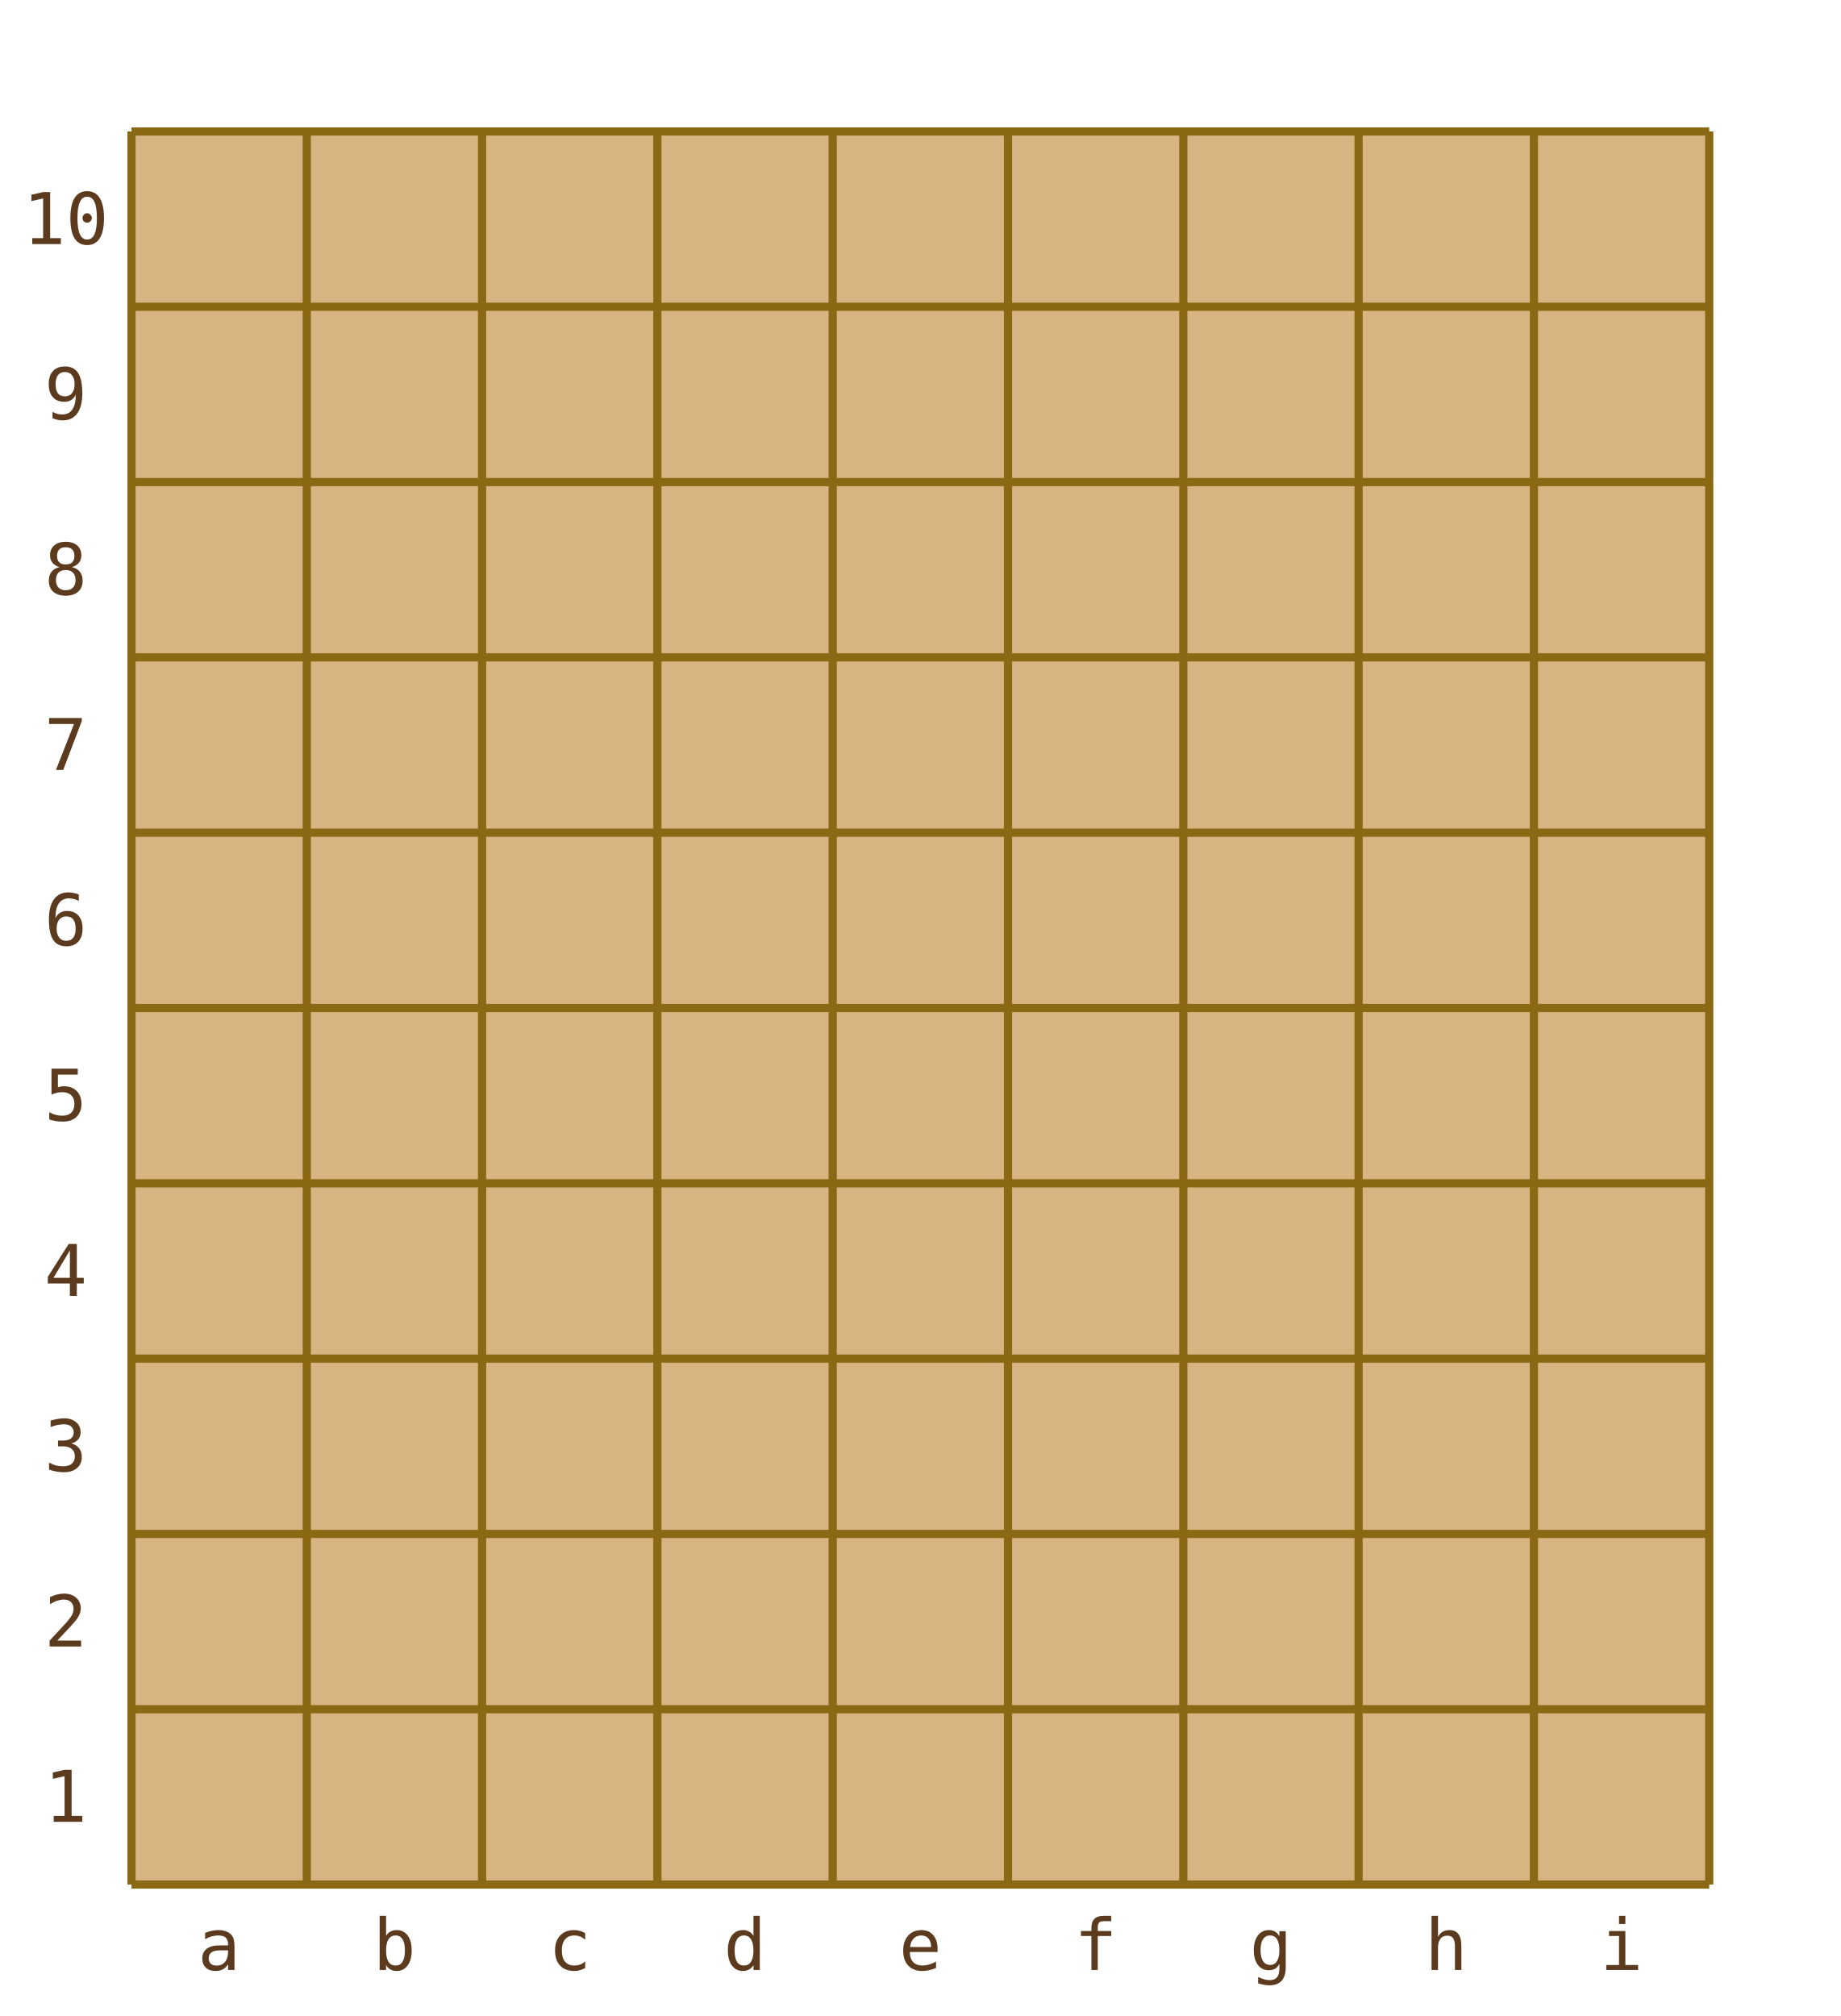
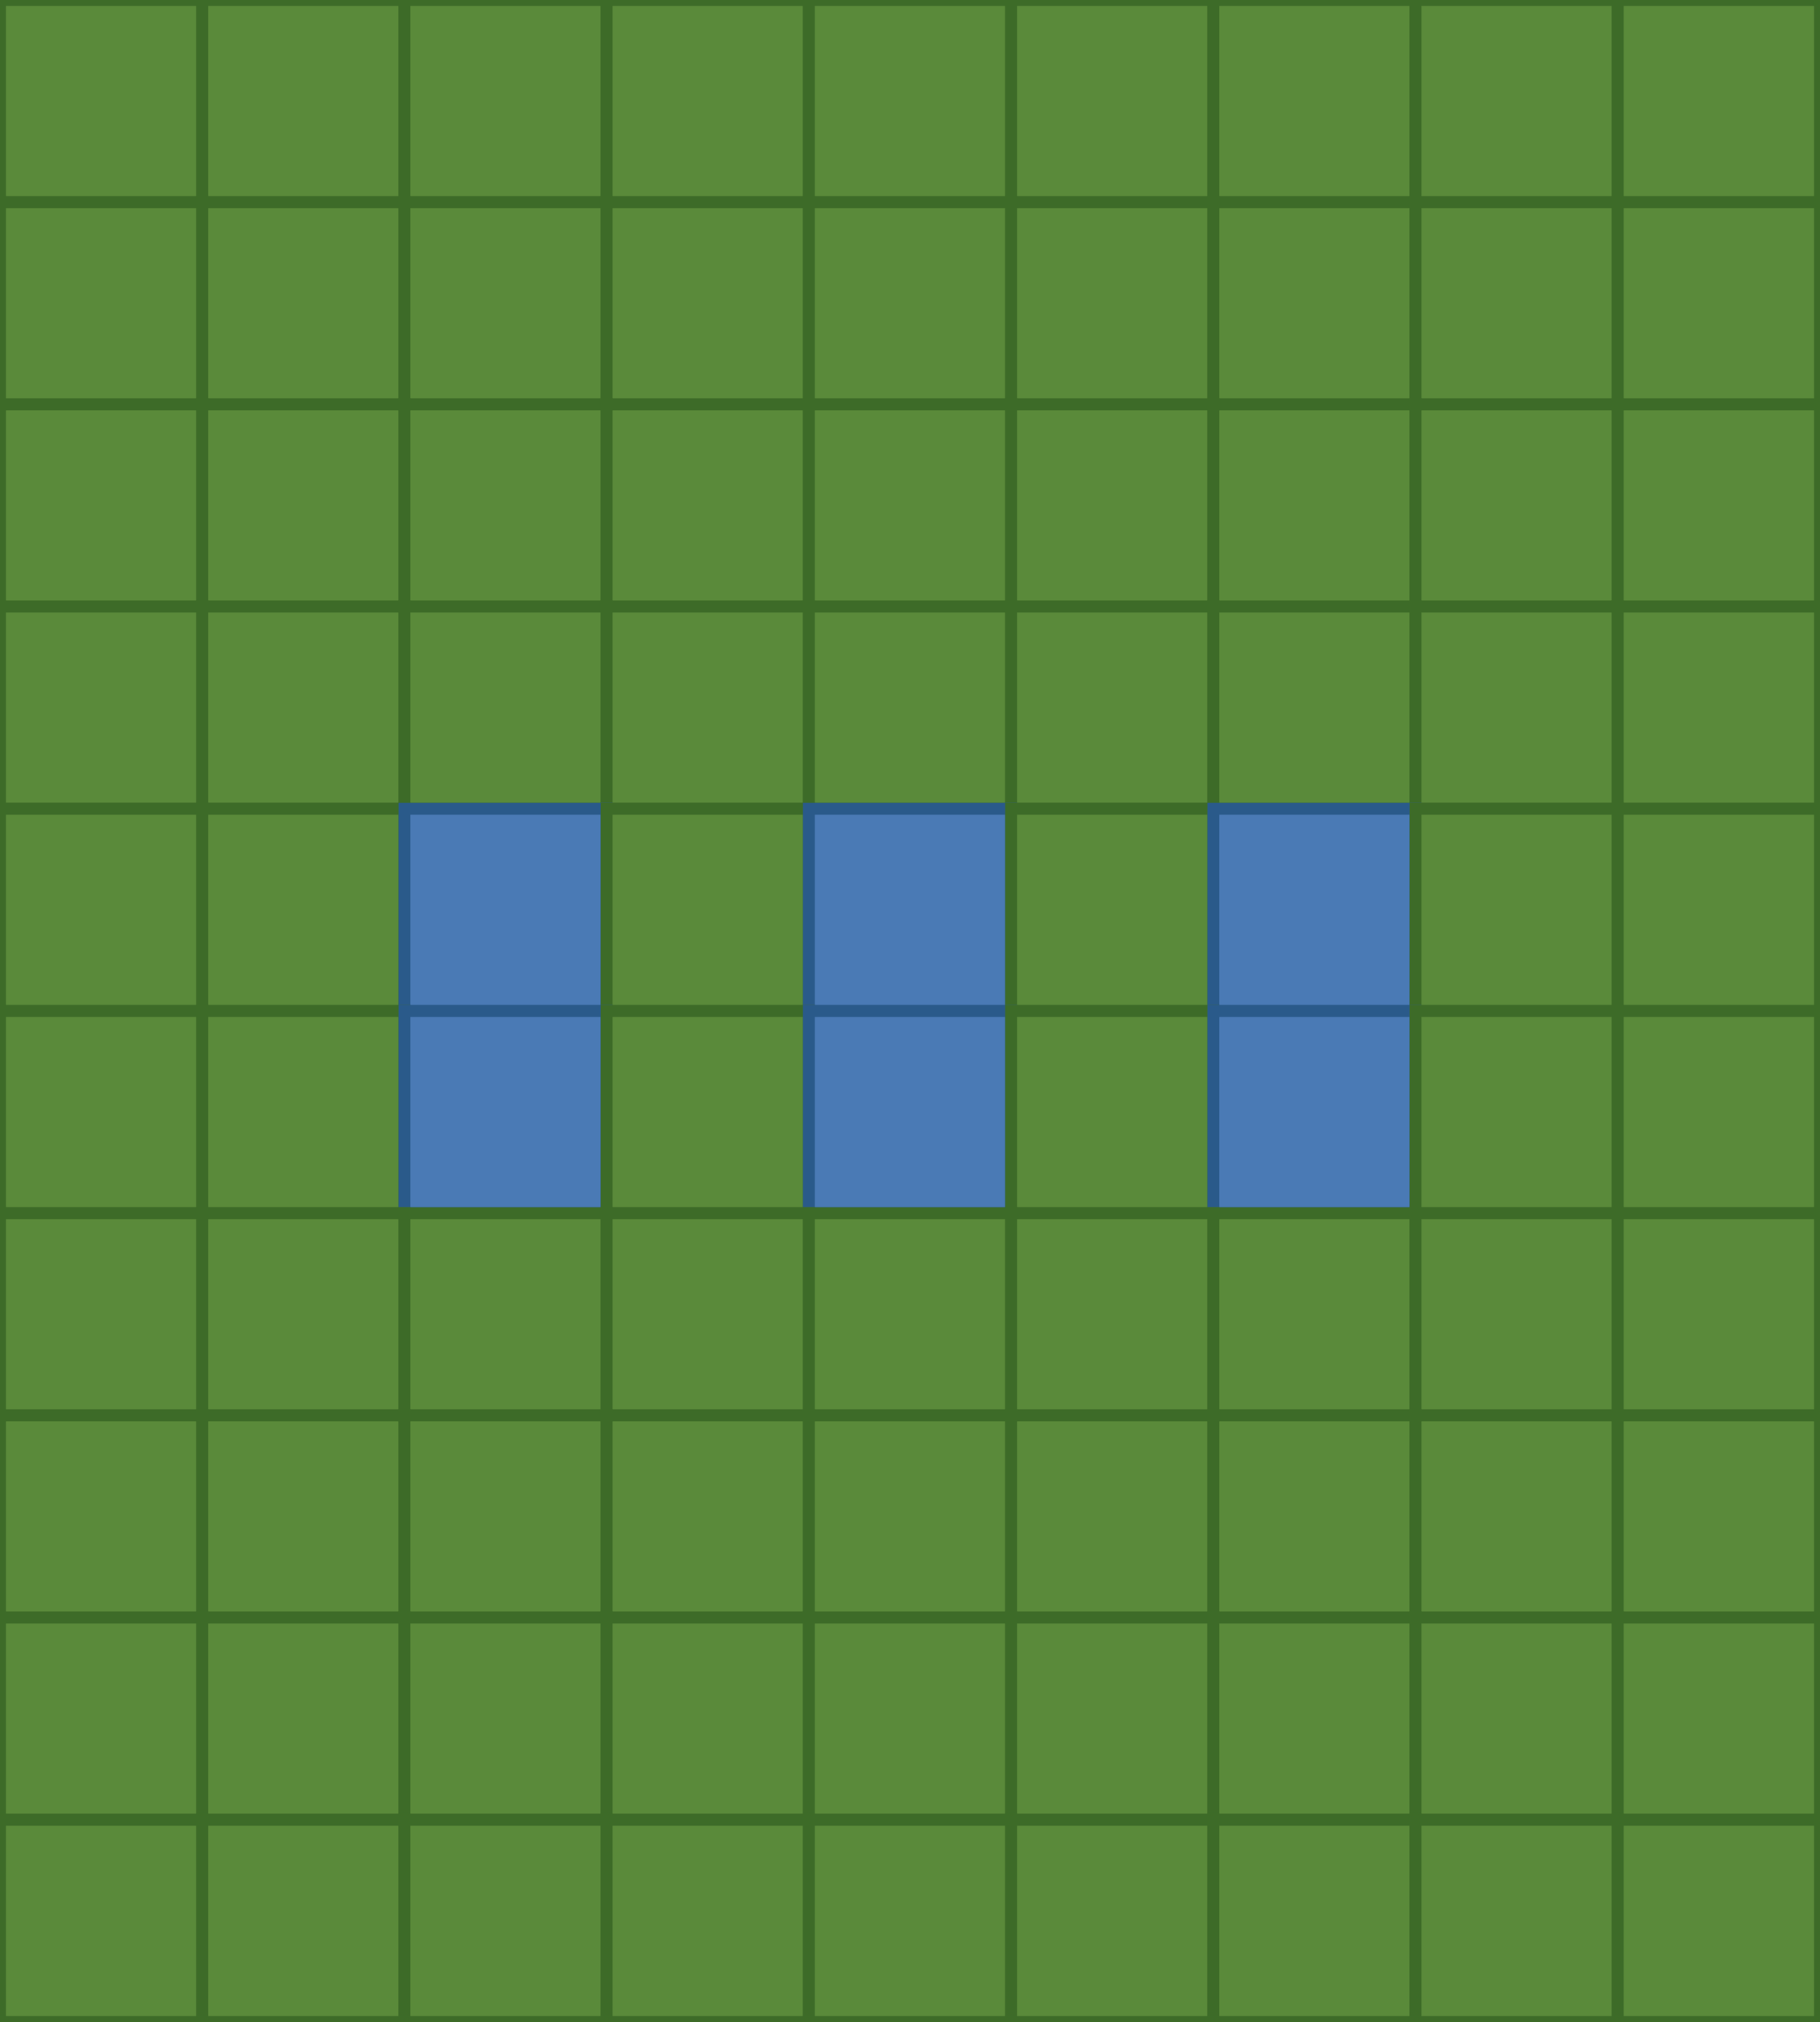
- <svg xmlns="http://www.w3.org/2000/svg" viewBox="0 0 336 368" width="336" height="368">
-   <rect x="24" y="24" width="288" height="320" fill="#d9b483" />
-   <line x1="24" y1="24" x2="24" y2="344" stroke="#8b6914" stroke-width="1.5" />
-   <line x1="56" y1="24" x2="56" y2="344" stroke="#8b6914" stroke-width="1.5" />
-   <line x1="88" y1="24" x2="88" y2="344" stroke="#8b6914" stroke-width="1.5" />
-   <line x1="120" y1="24" x2="120" y2="344" stroke="#8b6914" stroke-width="1.5" />
-   <line x1="152" y1="24" x2="152" y2="344" stroke="#8b6914" stroke-width="1.5" />
-   <line x1="184" y1="24" x2="184" y2="344" stroke="#8b6914" stroke-width="1.5" />
-   <line x1="216" y1="24" x2="216" y2="344" stroke="#8b6914" stroke-width="1.5" />
-   <line x1="248" y1="24" x2="248" y2="344" stroke="#8b6914" stroke-width="1.5" />
-   <line x1="280" y1="24" x2="280" y2="344" stroke="#8b6914" stroke-width="1.5" />
-   <line x1="312" y1="24" x2="312" y2="344" stroke="#8b6914" stroke-width="1.5" />
-   <line x1="24" y1="24" x2="312" y2="24" stroke="#8b6914" stroke-width="1.5" />
-   <line x1="24" y1="56" x2="312" y2="56" stroke="#8b6914" stroke-width="1.5" />
-   <line x1="24" y1="88" x2="312" y2="88" stroke="#8b6914" stroke-width="1.5" />
-   <line x1="24" y1="120" x2="312" y2="120" stroke="#8b6914" stroke-width="1.5" />
-   <line x1="24" y1="152" x2="312" y2="152" stroke="#8b6914" stroke-width="1.5" />
-   <line x1="24" y1="184" x2="312" y2="184" stroke="#8b6914" stroke-width="1.5" />
-   <line x1="24" y1="216" x2="312" y2="216" stroke="#8b6914" stroke-width="1.5" />
-   <line x1="24" y1="248" x2="312" y2="248" stroke="#8b6914" stroke-width="1.5" />
-   <line x1="24" y1="280" x2="312" y2="280" stroke="#8b6914" stroke-width="1.5" />
-   <line x1="24" y1="312" x2="312" y2="312" stroke="#8b6914" stroke-width="1.5" />
-   <line x1="24" y1="344" x2="312" y2="344" stroke="#8b6914" stroke-width="1.5" />
-   <rect x="24" y="24" width="32" height="32" fill="transparent" data-sq="a10" class="board-cell" />
-   <rect x="56" y="24" width="32" height="32" fill="transparent" data-sq="b10" class="board-cell" />
-   <rect x="88" y="24" width="32" height="32" fill="transparent" data-sq="c10" class="board-cell" />
-   <rect x="120" y="24" width="32" height="32" fill="transparent" data-sq="d10" class="board-cell" />
-   <rect x="152" y="24" width="32" height="32" fill="transparent" data-sq="e10" class="board-cell" />
-   <rect x="184" y="24" width="32" height="32" fill="transparent" data-sq="f10" class="board-cell" />
-   <rect x="216" y="24" width="32" height="32" fill="transparent" data-sq="g10" class="board-cell" />
-   <rect x="248" y="24" width="32" height="32" fill="transparent" data-sq="h10" class="board-cell" />
-   <rect x="280" y="24" width="32" height="32" fill="transparent" data-sq="i10" class="board-cell" />
-   <rect x="24" y="56" width="32" height="32" fill="transparent" data-sq="a9" class="board-cell" />
-   <rect x="56" y="56" width="32" height="32" fill="transparent" data-sq="b9" class="board-cell" />
-   <rect x="88" y="56" width="32" height="32" fill="transparent" data-sq="c9" class="board-cell" />
-   <rect x="120" y="56" width="32" height="32" fill="transparent" data-sq="d9" class="board-cell" />
-   <rect x="152" y="56" width="32" height="32" fill="transparent" data-sq="e9" class="board-cell" />
-   <rect x="184" y="56" width="32" height="32" fill="transparent" data-sq="f9" class="board-cell" />
-   <rect x="216" y="56" width="32" height="32" fill="transparent" data-sq="g9" class="board-cell" />
-   <rect x="248" y="56" width="32" height="32" fill="transparent" data-sq="h9" class="board-cell" />
-   <rect x="280" y="56" width="32" height="32" fill="transparent" data-sq="i9" class="board-cell" />
-   <rect x="24" y="88" width="32" height="32" fill="transparent" data-sq="a8" class="board-cell" />
-   <rect x="56" y="88" width="32" height="32" fill="transparent" data-sq="b8" class="board-cell" />
-   <rect x="88" y="88" width="32" height="32" fill="transparent" data-sq="c8" class="board-cell" />
-   <rect x="120" y="88" width="32" height="32" fill="transparent" data-sq="d8" class="board-cell" />
-   <rect x="152" y="88" width="32" height="32" fill="transparent" data-sq="e8" class="board-cell" />
-   <rect x="184" y="88" width="32" height="32" fill="transparent" data-sq="f8" class="board-cell" />
-   <rect x="216" y="88" width="32" height="32" fill="transparent" data-sq="g8" class="board-cell" />
-   <rect x="248" y="88" width="32" height="32" fill="transparent" data-sq="h8" class="board-cell" />
-   <rect x="280" y="88" width="32" height="32" fill="transparent" data-sq="i8" class="board-cell" />
-   <rect x="24" y="120" width="32" height="32" fill="transparent" data-sq="a7" class="board-cell" />
-   <rect x="56" y="120" width="32" height="32" fill="transparent" data-sq="b7" class="board-cell" />
-   <rect x="88" y="120" width="32" height="32" fill="transparent" data-sq="c7" class="board-cell" />
-   <rect x="120" y="120" width="32" height="32" fill="transparent" data-sq="d7" class="board-cell" />
-   <rect x="152" y="120" width="32" height="32" fill="transparent" data-sq="e7" class="board-cell" />
-   <rect x="184" y="120" width="32" height="32" fill="transparent" data-sq="f7" class="board-cell" />
-   <rect x="216" y="120" width="32" height="32" fill="transparent" data-sq="g7" class="board-cell" />
-   <rect x="248" y="120" width="32" height="32" fill="transparent" data-sq="h7" class="board-cell" />
-   <rect x="280" y="120" width="32" height="32" fill="transparent" data-sq="i7" class="board-cell" />
-   <rect x="24" y="152" width="32" height="32" fill="transparent" data-sq="a6" class="board-cell" />
-   <rect x="56" y="152" width="32" height="32" fill="transparent" data-sq="b6" class="board-cell" />
-   <rect x="88" y="152" width="32" height="32" fill="transparent" data-sq="c6" class="board-cell" />
-   <rect x="120" y="152" width="32" height="32" fill="transparent" data-sq="d6" class="board-cell" />
-   <rect x="152" y="152" width="32" height="32" fill="transparent" data-sq="e6" class="board-cell" />
-   <rect x="184" y="152" width="32" height="32" fill="transparent" data-sq="f6" class="board-cell" />
-   <rect x="216" y="152" width="32" height="32" fill="transparent" data-sq="g6" class="board-cell" />
-   <rect x="248" y="152" width="32" height="32" fill="transparent" data-sq="h6" class="board-cell" />
-   <rect x="280" y="152" width="32" height="32" fill="transparent" data-sq="i6" class="board-cell" />
-   <rect x="24" y="184" width="32" height="32" fill="transparent" data-sq="a5" class="board-cell" />
-   <rect x="56" y="184" width="32" height="32" fill="transparent" data-sq="b5" class="board-cell" />
-   <rect x="88" y="184" width="32" height="32" fill="transparent" data-sq="c5" class="board-cell" />
-   <rect x="120" y="184" width="32" height="32" fill="transparent" data-sq="d5" class="board-cell" />
-   <rect x="152" y="184" width="32" height="32" fill="transparent" data-sq="e5" class="board-cell" />
-   <rect x="184" y="184" width="32" height="32" fill="transparent" data-sq="f5" class="board-cell" />
-   <rect x="216" y="184" width="32" height="32" fill="transparent" data-sq="g5" class="board-cell" />
-   <rect x="248" y="184" width="32" height="32" fill="transparent" data-sq="h5" class="board-cell" />
-   <rect x="280" y="184" width="32" height="32" fill="transparent" data-sq="i5" class="board-cell" />
-   <rect x="24" y="216" width="32" height="32" fill="transparent" data-sq="a4" class="board-cell" />
-   <rect x="56" y="216" width="32" height="32" fill="transparent" data-sq="b4" class="board-cell" />
-   <rect x="88" y="216" width="32" height="32" fill="transparent" data-sq="c4" class="board-cell" />
-   <rect x="120" y="216" width="32" height="32" fill="transparent" data-sq="d4" class="board-cell" />
-   <rect x="152" y="216" width="32" height="32" fill="transparent" data-sq="e4" class="board-cell" />
-   <rect x="184" y="216" width="32" height="32" fill="transparent" data-sq="f4" class="board-cell" />
-   <rect x="216" y="216" width="32" height="32" fill="transparent" data-sq="g4" class="board-cell" />
-   <rect x="248" y="216" width="32" height="32" fill="transparent" data-sq="h4" class="board-cell" />
-   <rect x="280" y="216" width="32" height="32" fill="transparent" data-sq="i4" class="board-cell" />
-   <rect x="24" y="248" width="32" height="32" fill="transparent" data-sq="a3" class="board-cell" />
-   <rect x="56" y="248" width="32" height="32" fill="transparent" data-sq="b3" class="board-cell" />
-   <rect x="88" y="248" width="32" height="32" fill="transparent" data-sq="c3" class="board-cell" />
-   <rect x="120" y="248" width="32" height="32" fill="transparent" data-sq="d3" class="board-cell" />
-   <rect x="152" y="248" width="32" height="32" fill="transparent" data-sq="e3" class="board-cell" />
-   <rect x="184" y="248" width="32" height="32" fill="transparent" data-sq="f3" class="board-cell" />
-   <rect x="216" y="248" width="32" height="32" fill="transparent" data-sq="g3" class="board-cell" />
-   <rect x="248" y="248" width="32" height="32" fill="transparent" data-sq="h3" class="board-cell" />
-   <rect x="280" y="248" width="32" height="32" fill="transparent" data-sq="i3" class="board-cell" />
-   <rect x="24" y="280" width="32" height="32" fill="transparent" data-sq="a2" class="board-cell" />
-   <rect x="56" y="280" width="32" height="32" fill="transparent" data-sq="b2" class="board-cell" />
-   <rect x="88" y="280" width="32" height="32" fill="transparent" data-sq="c2" class="board-cell" />
-   <rect x="120" y="280" width="32" height="32" fill="transparent" data-sq="d2" class="board-cell" />
-   <rect x="152" y="280" width="32" height="32" fill="transparent" data-sq="e2" class="board-cell" />
-   <rect x="184" y="280" width="32" height="32" fill="transparent" data-sq="f2" class="board-cell" />
-   <rect x="216" y="280" width="32" height="32" fill="transparent" data-sq="g2" class="board-cell" />
-   <rect x="248" y="280" width="32" height="32" fill="transparent" data-sq="h2" class="board-cell" />
-   <rect x="280" y="280" width="32" height="32" fill="transparent" data-sq="i2" class="board-cell" />
-   <rect x="24" y="312" width="32" height="32" fill="transparent" data-sq="a1" class="board-cell" />
-   <rect x="56" y="312" width="32" height="32" fill="transparent" data-sq="b1" class="board-cell" />
-   <rect x="88" y="312" width="32" height="32" fill="transparent" data-sq="c1" class="board-cell" />
-   <rect x="120" y="312" width="32" height="32" fill="transparent" data-sq="d1" class="board-cell" />
-   <rect x="152" y="312" width="32" height="32" fill="transparent" data-sq="e1" class="board-cell" />
-   <rect x="184" y="312" width="32" height="32" fill="transparent" data-sq="f1" class="board-cell" />
-   <rect x="216" y="312" width="32" height="32" fill="transparent" data-sq="g1" class="board-cell" />
-   <rect x="248" y="312" width="32" height="32" fill="transparent" data-sq="h1" class="board-cell" />
-   <rect x="280" y="312" width="32" height="32" fill="transparent" data-sq="i1" class="board-cell" />
-   <text x="40" y="359.6" text-anchor="middle" font-size="13" fill="#5c3a1e" font-family="monospace">a</text>
-   <text x="72" y="359.6" text-anchor="middle" font-size="13" fill="#5c3a1e" font-family="monospace">b</text>
-   <text x="104" y="359.6" text-anchor="middle" font-size="13" fill="#5c3a1e" font-family="monospace">c</text>
-   <text x="136" y="359.6" text-anchor="middle" font-size="13" fill="#5c3a1e" font-family="monospace">d</text>
-   <text x="168" y="359.6" text-anchor="middle" font-size="13" fill="#5c3a1e" font-family="monospace">e</text>
-   <text x="200" y="359.6" text-anchor="middle" font-size="13" fill="#5c3a1e" font-family="monospace">f</text>
-   <text x="232" y="359.6" text-anchor="middle" font-size="13" fill="#5c3a1e" font-family="monospace">g</text>
-   <text x="264" y="359.6" text-anchor="middle" font-size="13" fill="#5c3a1e" font-family="monospace">h</text>
-   <text x="296" y="359.6" text-anchor="middle" font-size="13" fill="#5c3a1e" font-family="monospace">i</text>
-   <text x="12" y="44.55" text-anchor="middle" font-size="13" fill="#5c3a1e" font-family="monospace">10</text>
-   <text x="12" y="76.55" text-anchor="middle" font-size="13" fill="#5c3a1e" font-family="monospace">9</text>
-   <text x="12" y="108.55" text-anchor="middle" font-size="13" fill="#5c3a1e" font-family="monospace">8</text>
-   <text x="12" y="140.55" text-anchor="middle" font-size="13" fill="#5c3a1e" font-family="monospace">7</text>
-   <text x="12" y="172.55" text-anchor="middle" font-size="13" fill="#5c3a1e" font-family="monospace">6</text>
-   <text x="12" y="204.55" text-anchor="middle" font-size="13" fill="#5c3a1e" font-family="monospace">5</text>
-   <text x="12" y="236.55" text-anchor="middle" font-size="13" fill="#5c3a1e" font-family="monospace">4</text>
-   <text x="12" y="268.55" text-anchor="middle" font-size="13" fill="#5c3a1e" font-family="monospace">3</text>
-   <text x="12" y="300.55" text-anchor="middle" font-size="13" fill="#5c3a1e" font-family="monospace">2</text>
-   <text x="12" y="332.55" text-anchor="middle" font-size="13" fill="#5c3a1e" font-family="monospace">1</text>
+ <svg xmlns="http://www.w3.org/2000/svg" viewBox="0 0 306 340" width="306" height="340">
+   <rect x="0" y="0" width="306" height="340" fill="transparent" />
+   <rect x="0" y="0" width="34" height="34" fill="#5a8a3a" stroke="#3d6b28" stroke-width="2" data-sq="a10" data-type="floor" class="board-cell" />
+   <rect x="34" y="0" width="34" height="34" fill="#5a8a3a" stroke="#3d6b28" stroke-width="2" data-sq="b10" data-type="floor" class="board-cell" />
+   <rect x="68" y="0" width="34" height="34" fill="#5a8a3a" stroke="#3d6b28" stroke-width="2" data-sq="c10" data-type="floor" class="board-cell" />
+   <rect x="102" y="0" width="34" height="34" fill="#5a8a3a" stroke="#3d6b28" stroke-width="2" data-sq="d10" data-type="floor" class="board-cell" />
+   <rect x="136" y="0" width="34" height="34" fill="#5a8a3a" stroke="#3d6b28" stroke-width="2" data-sq="e10" data-type="floor" class="board-cell" />
+   <rect x="170" y="0" width="34" height="34" fill="#5a8a3a" stroke="#3d6b28" stroke-width="2" data-sq="f10" data-type="floor" class="board-cell" />
+   <rect x="204" y="0" width="34" height="34" fill="#5a8a3a" stroke="#3d6b28" stroke-width="2" data-sq="g10" data-type="floor" class="board-cell" />
+   <rect x="238" y="0" width="34" height="34" fill="#5a8a3a" stroke="#3d6b28" stroke-width="2" data-sq="h10" data-type="floor" class="board-cell" />
+   <rect x="272" y="0" width="34" height="34" fill="#5a8a3a" stroke="#3d6b28" stroke-width="2" data-sq="i10" data-type="floor" class="board-cell" />
+   <rect x="0" y="34" width="34" height="34" fill="#5a8a3a" stroke="#3d6b28" stroke-width="2" data-sq="a9" data-type="floor" class="board-cell" />
+   <rect x="34" y="34" width="34" height="34" fill="#5a8a3a" stroke="#3d6b28" stroke-width="2" data-sq="b9" data-type="floor" class="board-cell" />
+   <rect x="68" y="34" width="34" height="34" fill="#5a8a3a" stroke="#3d6b28" stroke-width="2" data-sq="c9" data-type="floor" class="board-cell" />
+   <rect x="102" y="34" width="34" height="34" fill="#5a8a3a" stroke="#3d6b28" stroke-width="2" data-sq="d9" data-type="floor" class="board-cell" />
+   <rect x="136" y="34" width="34" height="34" fill="#5a8a3a" stroke="#3d6b28" stroke-width="2" data-sq="e9" data-type="floor" class="board-cell" />
+   <rect x="170" y="34" width="34" height="34" fill="#5a8a3a" stroke="#3d6b28" stroke-width="2" data-sq="f9" data-type="floor" class="board-cell" />
+   <rect x="204" y="34" width="34" height="34" fill="#5a8a3a" stroke="#3d6b28" stroke-width="2" data-sq="g9" data-type="floor" class="board-cell" />
+   <rect x="238" y="34" width="34" height="34" fill="#5a8a3a" stroke="#3d6b28" stroke-width="2" data-sq="h9" data-type="floor" class="board-cell" />
+   <rect x="272" y="34" width="34" height="34" fill="#5a8a3a" stroke="#3d6b28" stroke-width="2" data-sq="i9" data-type="floor" class="board-cell" />
+   <rect x="0" y="68" width="34" height="34" fill="#5a8a3a" stroke="#3d6b28" stroke-width="2" data-sq="a8" data-type="floor" class="board-cell" />
+   <rect x="34" y="68" width="34" height="34" fill="#5a8a3a" stroke="#3d6b28" stroke-width="2" data-sq="b8" data-type="floor" class="board-cell" />
+   <rect x="68" y="68" width="34" height="34" fill="#5a8a3a" stroke="#3d6b28" stroke-width="2" data-sq="c8" data-type="floor" class="board-cell" />
+   <rect x="102" y="68" width="34" height="34" fill="#5a8a3a" stroke="#3d6b28" stroke-width="2" data-sq="d8" data-type="floor" class="board-cell" />
+   <rect x="136" y="68" width="34" height="34" fill="#5a8a3a" stroke="#3d6b28" stroke-width="2" data-sq="e8" data-type="floor" class="board-cell" />
+   <rect x="170" y="68" width="34" height="34" fill="#5a8a3a" stroke="#3d6b28" stroke-width="2" data-sq="f8" data-type="floor" class="board-cell" />
+   <rect x="204" y="68" width="34" height="34" fill="#5a8a3a" stroke="#3d6b28" stroke-width="2" data-sq="g8" data-type="floor" class="board-cell" />
+   <rect x="238" y="68" width="34" height="34" fill="#5a8a3a" stroke="#3d6b28" stroke-width="2" data-sq="h8" data-type="floor" class="board-cell" />
+   <rect x="272" y="68" width="34" height="34" fill="#5a8a3a" stroke="#3d6b28" stroke-width="2" data-sq="i8" data-type="floor" class="board-cell" />
+   <rect x="0" y="102" width="34" height="34" fill="#5a8a3a" stroke="#3d6b28" stroke-width="2" data-sq="a7" data-type="floor" class="board-cell" />
+   <rect x="34" y="102" width="34" height="34" fill="#5a8a3a" stroke="#3d6b28" stroke-width="2" data-sq="b7" data-type="floor" class="board-cell" />
+   <rect x="68" y="102" width="34" height="34" fill="#5a8a3a" stroke="#3d6b28" stroke-width="2" data-sq="c7" data-type="floor" class="board-cell" />
+   <rect x="102" y="102" width="34" height="34" fill="#5a8a3a" stroke="#3d6b28" stroke-width="2" data-sq="d7" data-type="floor" class="board-cell" />
+   <rect x="136" y="102" width="34" height="34" fill="#5a8a3a" stroke="#3d6b28" stroke-width="2" data-sq="e7" data-type="floor" class="board-cell" />
+   <rect x="170" y="102" width="34" height="34" fill="#5a8a3a" stroke="#3d6b28" stroke-width="2" data-sq="f7" data-type="floor" class="board-cell" />
+   <rect x="204" y="102" width="34" height="34" fill="#5a8a3a" stroke="#3d6b28" stroke-width="2" data-sq="g7" data-type="floor" class="board-cell" />
+   <rect x="238" y="102" width="34" height="34" fill="#5a8a3a" stroke="#3d6b28" stroke-width="2" data-sq="h7" data-type="floor" class="board-cell" />
+   <rect x="272" y="102" width="34" height="34" fill="#5a8a3a" stroke="#3d6b28" stroke-width="2" data-sq="i7" data-type="floor" class="board-cell" />
+   <rect x="0" y="136" width="34" height="34" fill="#5a8a3a" stroke="#3d6b28" stroke-width="2" data-sq="a6" data-type="floor" class="board-cell" />
+   <rect x="34" y="136" width="34" height="34" fill="#5a8a3a" stroke="#3d6b28" stroke-width="2" data-sq="b6" data-type="floor" class="board-cell" />
+   <rect x="68" y="136" width="34" height="34" fill="#4a7ab5" stroke="#2a5a8a" stroke-width="2" data-sq="c6" data-type="lake" class="board-cell" />
+   <rect x="102" y="136" width="34" height="34" fill="#5a8a3a" stroke="#3d6b28" stroke-width="2" data-sq="d6" data-type="floor" class="board-cell" />
+   <rect x="136" y="136" width="34" height="34" fill="#4a7ab5" stroke="#2a5a8a" stroke-width="2" data-sq="e6" data-type="lake" class="board-cell" />
+   <rect x="170" y="136" width="34" height="34" fill="#5a8a3a" stroke="#3d6b28" stroke-width="2" data-sq="f6" data-type="floor" class="board-cell" />
+   <rect x="204" y="136" width="34" height="34" fill="#4a7ab5" stroke="#2a5a8a" stroke-width="2" data-sq="g6" data-type="lake" class="board-cell" />
+   <rect x="238" y="136" width="34" height="34" fill="#5a8a3a" stroke="#3d6b28" stroke-width="2" data-sq="h6" data-type="floor" class="board-cell" />
+   <rect x="272" y="136" width="34" height="34" fill="#5a8a3a" stroke="#3d6b28" stroke-width="2" data-sq="i6" data-type="floor" class="board-cell" />
+   <rect x="0" y="170" width="34" height="34" fill="#5a8a3a" stroke="#3d6b28" stroke-width="2" data-sq="a5" data-type="floor" class="board-cell" />
+   <rect x="34" y="170" width="34" height="34" fill="#5a8a3a" stroke="#3d6b28" stroke-width="2" data-sq="b5" data-type="floor" class="board-cell" />
+   <rect x="68" y="170" width="34" height="34" fill="#4a7ab5" stroke="#2a5a8a" stroke-width="2" data-sq="c5" data-type="lake" class="board-cell" />
+   <rect x="102" y="170" width="34" height="34" fill="#5a8a3a" stroke="#3d6b28" stroke-width="2" data-sq="d5" data-type="floor" class="board-cell" />
+   <rect x="136" y="170" width="34" height="34" fill="#4a7ab5" stroke="#2a5a8a" stroke-width="2" data-sq="e5" data-type="lake" class="board-cell" />
+   <rect x="170" y="170" width="34" height="34" fill="#5a8a3a" stroke="#3d6b28" stroke-width="2" data-sq="f5" data-type="floor" class="board-cell" />
+   <rect x="204" y="170" width="34" height="34" fill="#4a7ab5" stroke="#2a5a8a" stroke-width="2" data-sq="g5" data-type="lake" class="board-cell" />
+   <rect x="238" y="170" width="34" height="34" fill="#5a8a3a" stroke="#3d6b28" stroke-width="2" data-sq="h5" data-type="floor" class="board-cell" />
+   <rect x="272" y="170" width="34" height="34" fill="#5a8a3a" stroke="#3d6b28" stroke-width="2" data-sq="i5" data-type="floor" class="board-cell" />
+   <rect x="0" y="204" width="34" height="34" fill="#5a8a3a" stroke="#3d6b28" stroke-width="2" data-sq="a4" data-type="floor" class="board-cell" />
+   <rect x="34" y="204" width="34" height="34" fill="#5a8a3a" stroke="#3d6b28" stroke-width="2" data-sq="b4" data-type="floor" class="board-cell" />
+   <rect x="68" y="204" width="34" height="34" fill="#5a8a3a" stroke="#3d6b28" stroke-width="2" data-sq="c4" data-type="floor" class="board-cell" />
+   <rect x="102" y="204" width="34" height="34" fill="#5a8a3a" stroke="#3d6b28" stroke-width="2" data-sq="d4" data-type="floor" class="board-cell" />
+   <rect x="136" y="204" width="34" height="34" fill="#5a8a3a" stroke="#3d6b28" stroke-width="2" data-sq="e4" data-type="floor" class="board-cell" />
+   <rect x="170" y="204" width="34" height="34" fill="#5a8a3a" stroke="#3d6b28" stroke-width="2" data-sq="f4" data-type="floor" class="board-cell" />
+   <rect x="204" y="204" width="34" height="34" fill="#5a8a3a" stroke="#3d6b28" stroke-width="2" data-sq="g4" data-type="floor" class="board-cell" />
+   <rect x="238" y="204" width="34" height="34" fill="#5a8a3a" stroke="#3d6b28" stroke-width="2" data-sq="h4" data-type="floor" class="board-cell" />
+   <rect x="272" y="204" width="34" height="34" fill="#5a8a3a" stroke="#3d6b28" stroke-width="2" data-sq="i4" data-type="floor" class="board-cell" />
+   <rect x="0" y="238" width="34" height="34" fill="#5a8a3a" stroke="#3d6b28" stroke-width="2" data-sq="a3" data-type="floor" class="board-cell" />
+   <rect x="34" y="238" width="34" height="34" fill="#5a8a3a" stroke="#3d6b28" stroke-width="2" data-sq="b3" data-type="floor" class="board-cell" />
+   <rect x="68" y="238" width="34" height="34" fill="#5a8a3a" stroke="#3d6b28" stroke-width="2" data-sq="c3" data-type="floor" class="board-cell" />
+   <rect x="102" y="238" width="34" height="34" fill="#5a8a3a" stroke="#3d6b28" stroke-width="2" data-sq="d3" data-type="floor" class="board-cell" />
+   <rect x="136" y="238" width="34" height="34" fill="#5a8a3a" stroke="#3d6b28" stroke-width="2" data-sq="e3" data-type="floor" class="board-cell" />
+   <rect x="170" y="238" width="34" height="34" fill="#5a8a3a" stroke="#3d6b28" stroke-width="2" data-sq="f3" data-type="floor" class="board-cell" />
+   <rect x="204" y="238" width="34" height="34" fill="#5a8a3a" stroke="#3d6b28" stroke-width="2" data-sq="g3" data-type="floor" class="board-cell" />
+   <rect x="238" y="238" width="34" height="34" fill="#5a8a3a" stroke="#3d6b28" stroke-width="2" data-sq="h3" data-type="floor" class="board-cell" />
+   <rect x="272" y="238" width="34" height="34" fill="#5a8a3a" stroke="#3d6b28" stroke-width="2" data-sq="i3" data-type="floor" class="board-cell" />
+   <rect x="0" y="272" width="34" height="34" fill="#5a8a3a" stroke="#3d6b28" stroke-width="2" data-sq="a2" data-type="floor" class="board-cell" />
+   <rect x="34" y="272" width="34" height="34" fill="#5a8a3a" stroke="#3d6b28" stroke-width="2" data-sq="b2" data-type="floor" class="board-cell" />
+   <rect x="68" y="272" width="34" height="34" fill="#5a8a3a" stroke="#3d6b28" stroke-width="2" data-sq="c2" data-type="floor" class="board-cell" />
+   <rect x="102" y="272" width="34" height="34" fill="#5a8a3a" stroke="#3d6b28" stroke-width="2" data-sq="d2" data-type="floor" class="board-cell" />
+   <rect x="136" y="272" width="34" height="34" fill="#5a8a3a" stroke="#3d6b28" stroke-width="2" data-sq="e2" data-type="floor" class="board-cell" />
+   <rect x="170" y="272" width="34" height="34" fill="#5a8a3a" stroke="#3d6b28" stroke-width="2" data-sq="f2" data-type="floor" class="board-cell" />
+   <rect x="204" y="272" width="34" height="34" fill="#5a8a3a" stroke="#3d6b28" stroke-width="2" data-sq="g2" data-type="floor" class="board-cell" />
+   <rect x="238" y="272" width="34" height="34" fill="#5a8a3a" stroke="#3d6b28" stroke-width="2" data-sq="h2" data-type="floor" class="board-cell" />
+   <rect x="272" y="272" width="34" height="34" fill="#5a8a3a" stroke="#3d6b28" stroke-width="2" data-sq="i2" data-type="floor" class="board-cell" />
+   <rect x="0" y="306" width="34" height="34" fill="#5a8a3a" stroke="#3d6b28" stroke-width="2" data-sq="a1" data-type="floor" class="board-cell" />
+   <rect x="34" y="306" width="34" height="34" fill="#5a8a3a" stroke="#3d6b28" stroke-width="2" data-sq="b1" data-type="floor" class="board-cell" />
+   <rect x="68" y="306" width="34" height="34" fill="#5a8a3a" stroke="#3d6b28" stroke-width="2" data-sq="c1" data-type="floor" class="board-cell" />
+   <rect x="102" y="306" width="34" height="34" fill="#5a8a3a" stroke="#3d6b28" stroke-width="2" data-sq="d1" data-type="floor" class="board-cell" />
+   <rect x="136" y="306" width="34" height="34" fill="#5a8a3a" stroke="#3d6b28" stroke-width="2" data-sq="e1" data-type="floor" class="board-cell" />
+   <rect x="170" y="306" width="34" height="34" fill="#5a8a3a" stroke="#3d6b28" stroke-width="2" data-sq="f1" data-type="floor" class="board-cell" />
+   <rect x="204" y="306" width="34" height="34" fill="#5a8a3a" stroke="#3d6b28" stroke-width="2" data-sq="g1" data-type="floor" class="board-cell" />
+   <rect x="238" y="306" width="34" height="34" fill="#5a8a3a" stroke="#3d6b28" stroke-width="2" data-sq="h1" data-type="floor" class="board-cell" />
+   <rect x="272" y="306" width="34" height="34" fill="#5a8a3a" stroke="#3d6b28" stroke-width="2" data-sq="i1" data-type="floor" class="board-cell" />
</svg>
